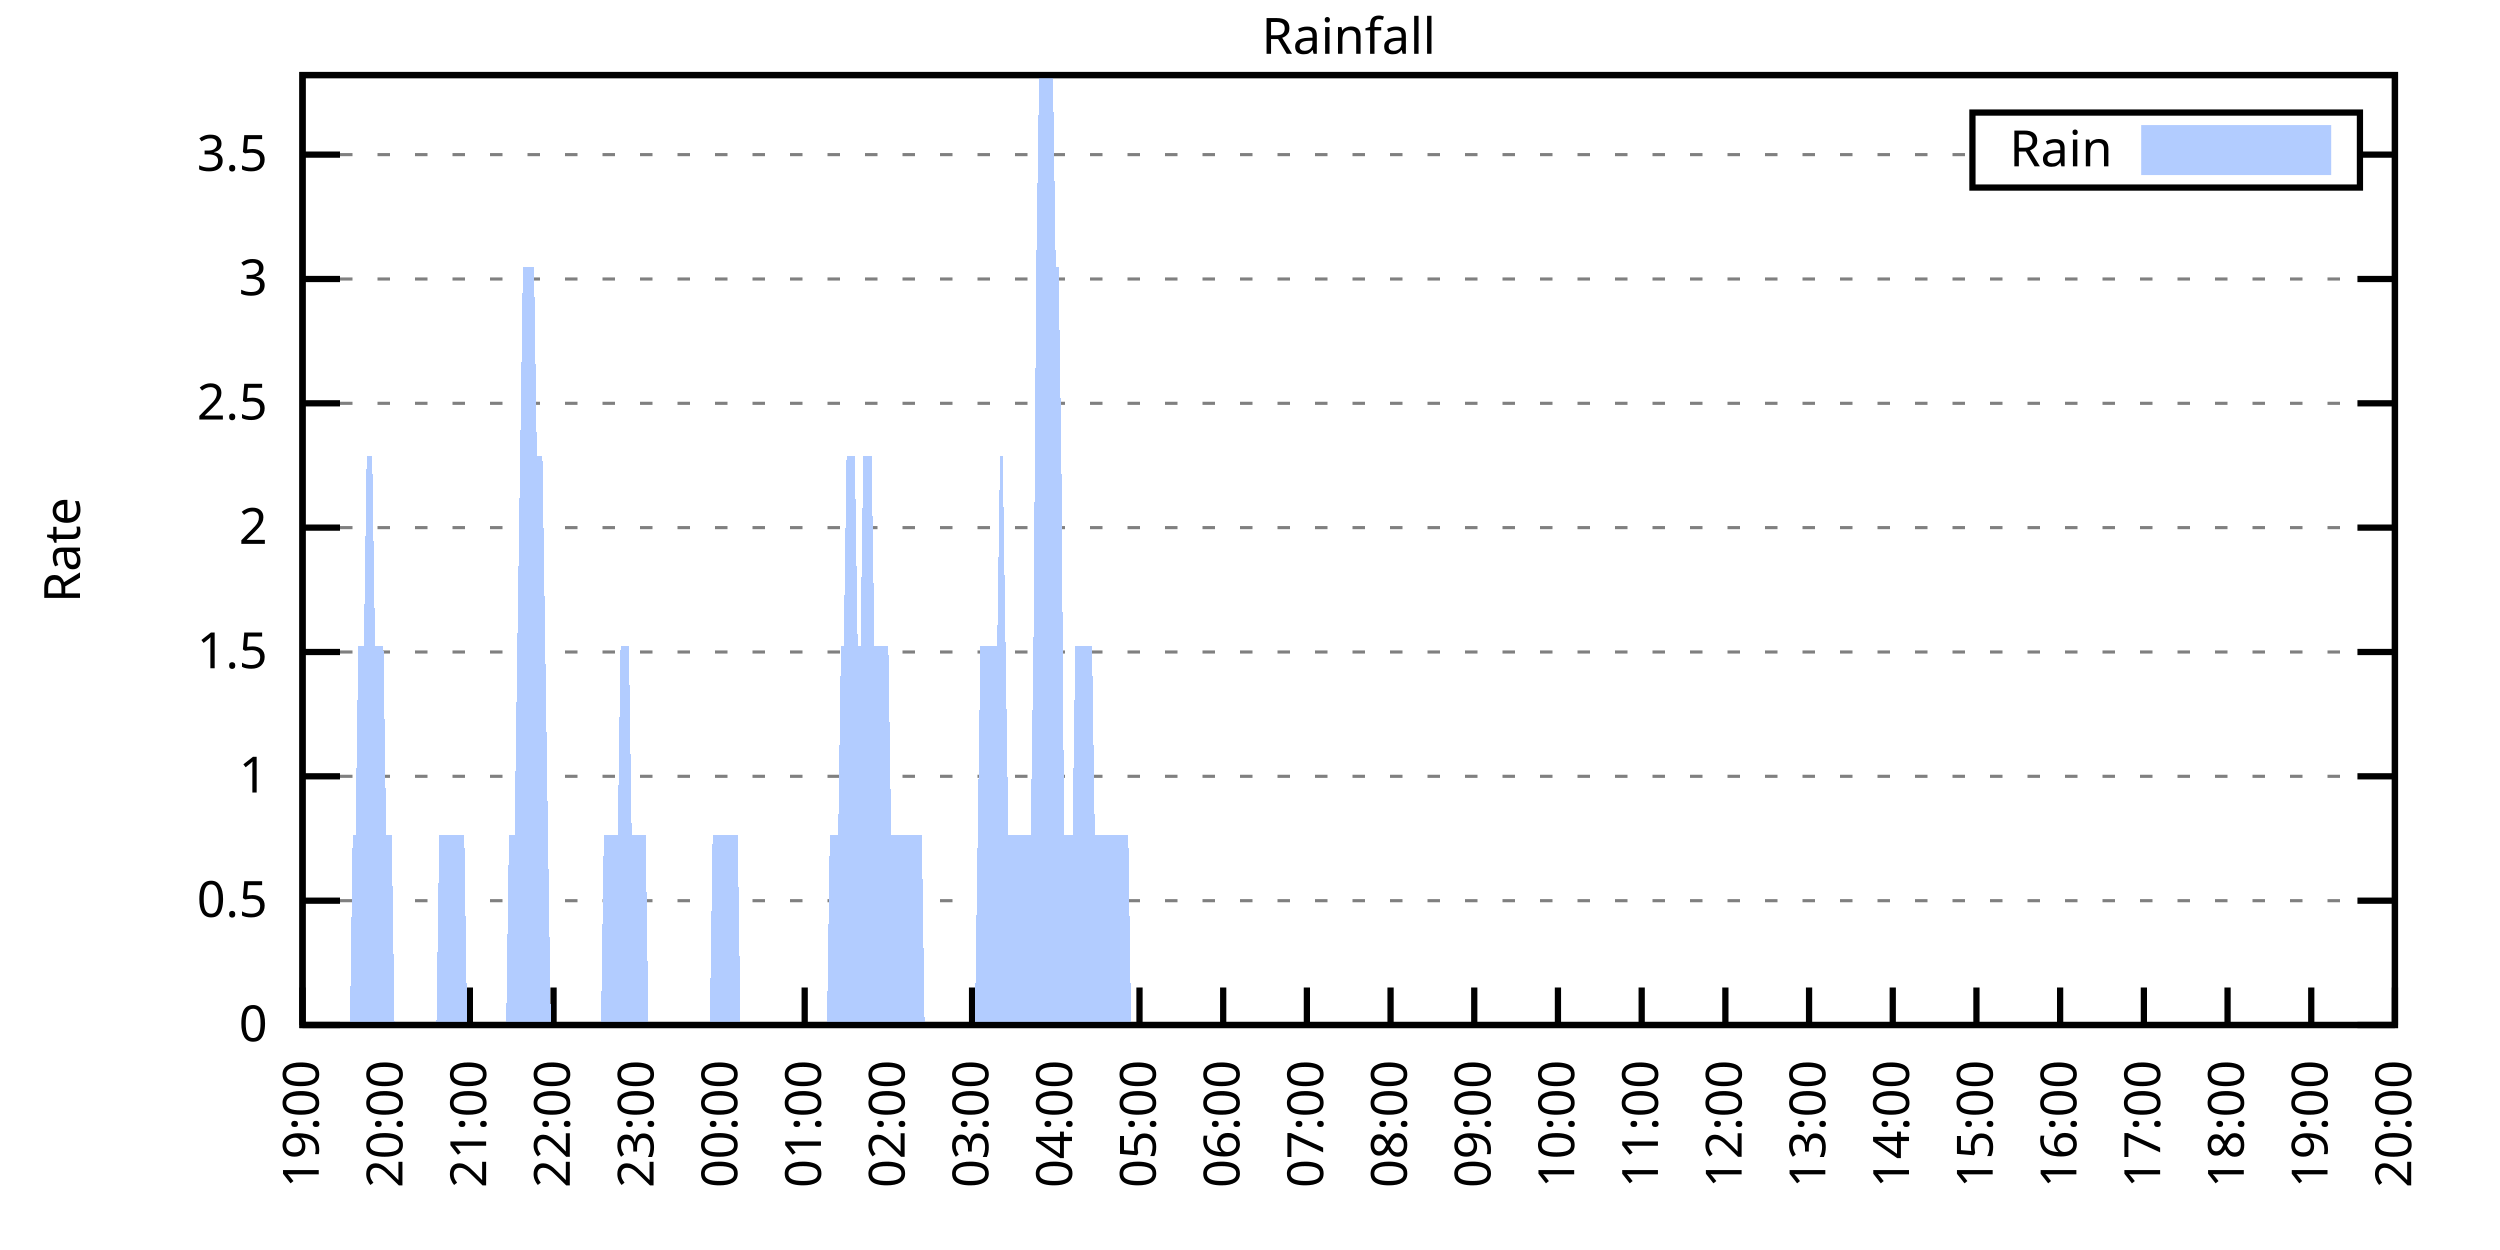
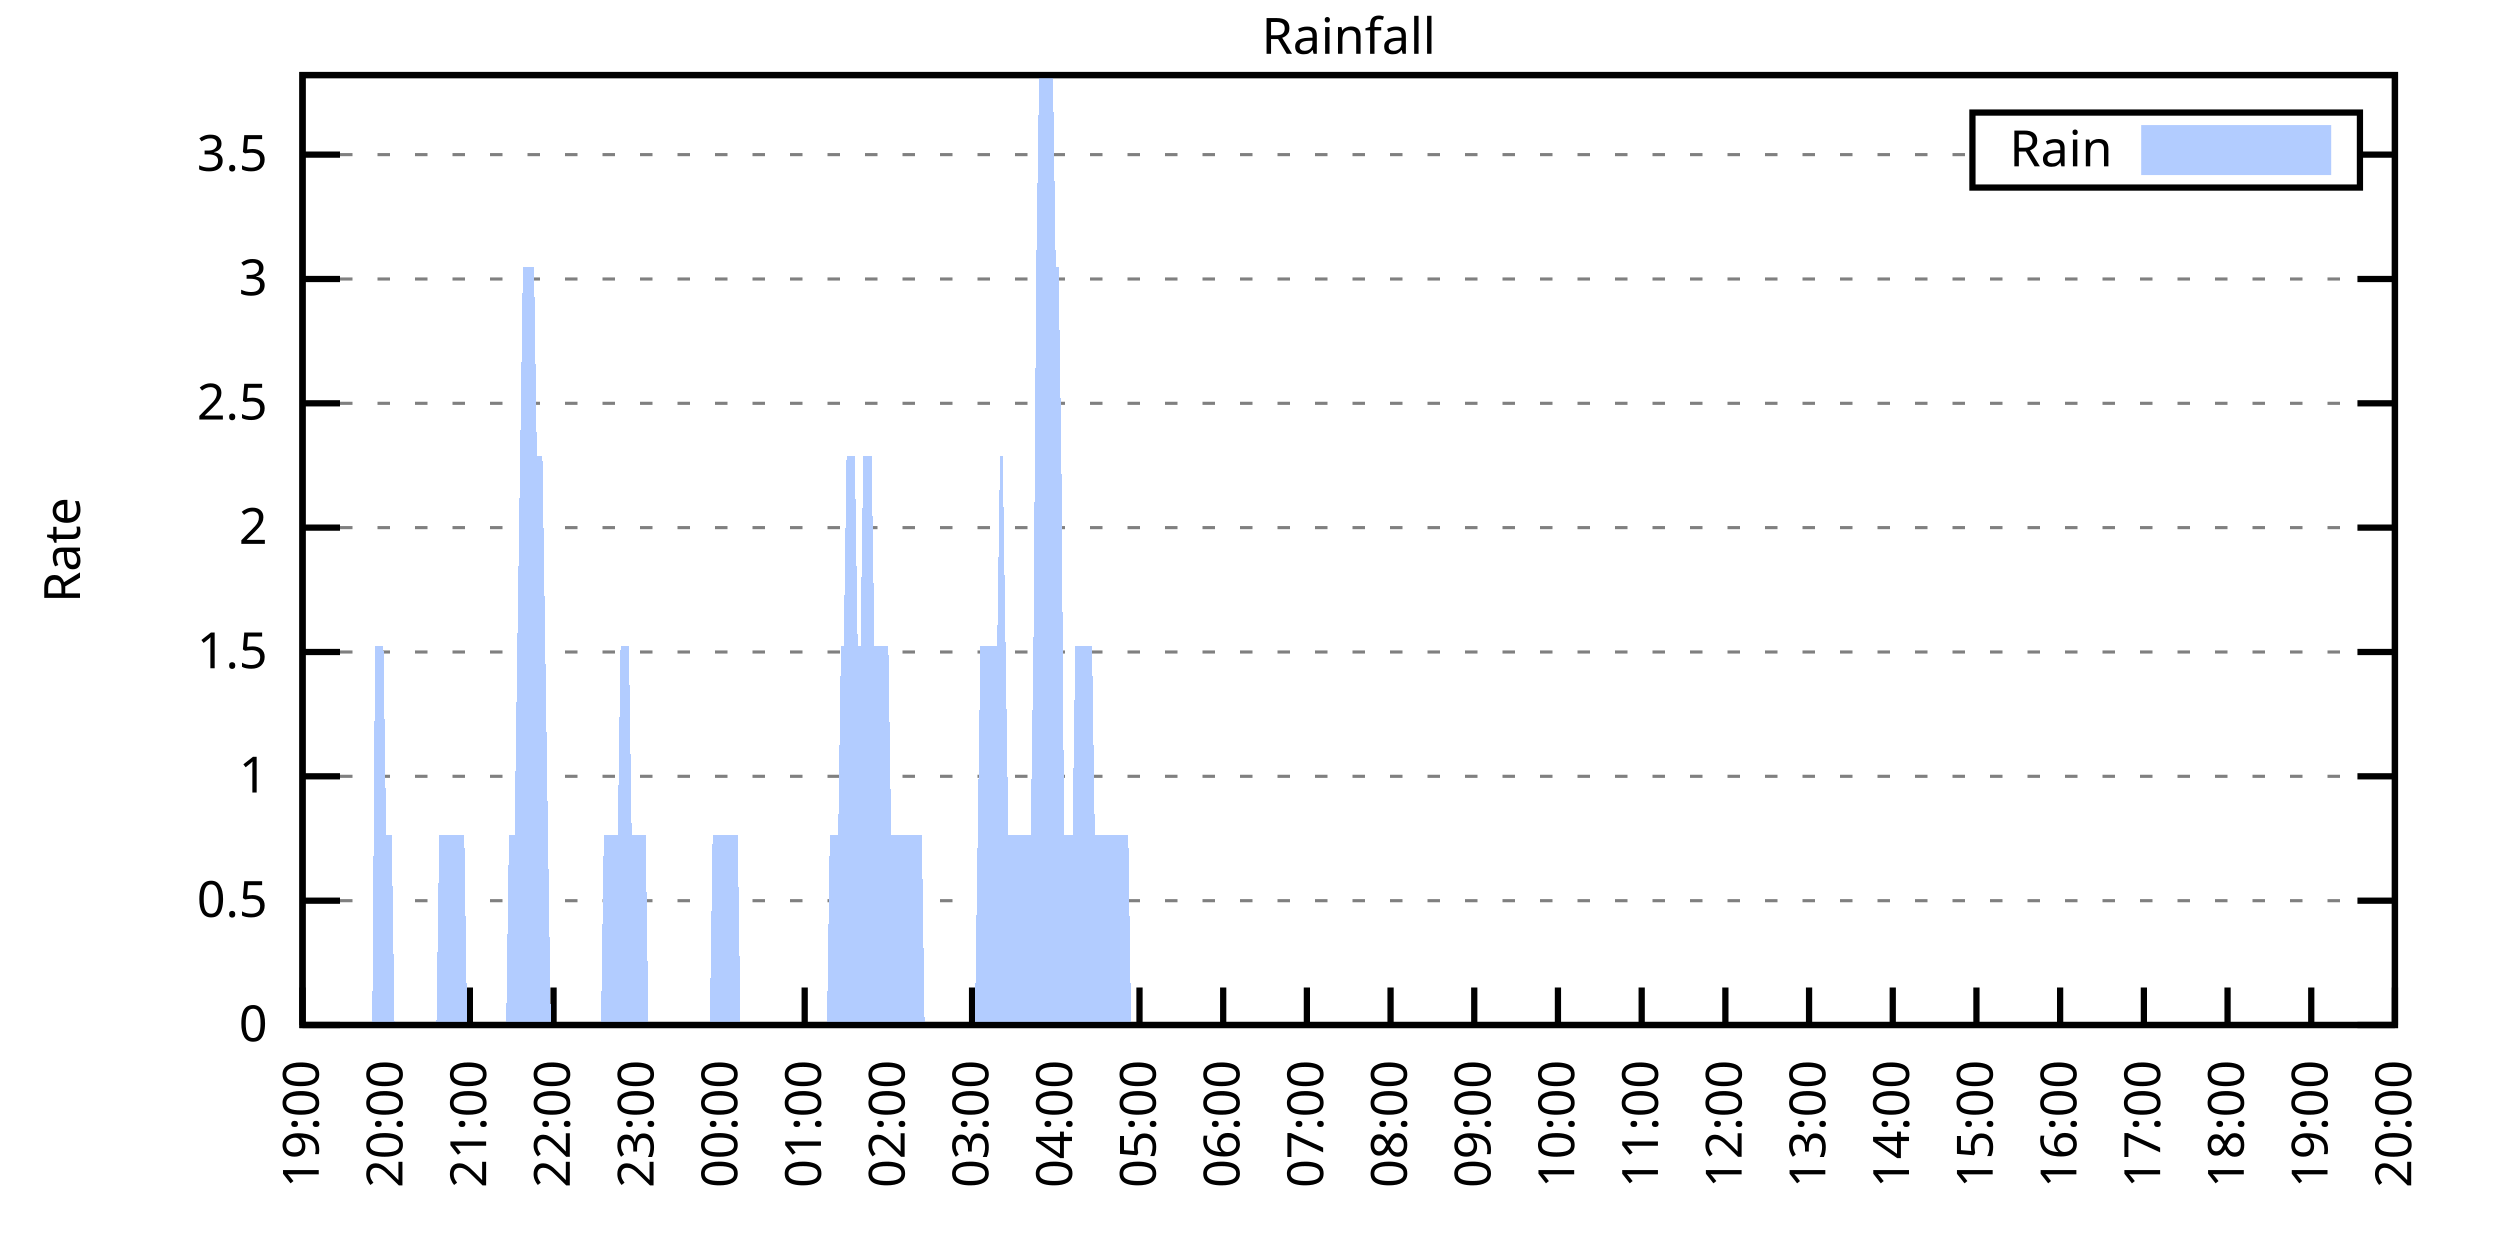
<svg xmlns="http://www.w3.org/2000/svg" xmlns:xlink="http://www.w3.org/1999/xlink" width="400" height="200" viewBox="0 0 400 200">
  <g id="gnuplot_canvas">
    <rect x="0" y="0" width="400" height="200" fill="none" />
    <defs>
      <circle id="gpDot" r="0.5" stroke-width="0.5" stroke="currentColor" />
      <path id="gpPt0" stroke-width="0.333" stroke="currentColor" d="M-1,0 h2 M0,-1 v2" />
      <path id="gpPt1" stroke-width="0.333" stroke="currentColor" d="M-1,-1 L1,1 M1,-1 L-1,1" />
      <path id="gpPt2" stroke-width="0.333" stroke="currentColor" d="M-1,0 L1,0 M0,-1 L0,1 M-1,-1 L1,1 M-1,1 L1,-1" />
      <rect id="gpPt3" stroke-width="0.333" stroke="currentColor" x="-1" y="-1" width="2" height="2" />
      <rect id="gpPt4" stroke-width="0.333" stroke="currentColor" fill="currentColor" x="-1" y="-1" width="2" height="2" />
      <circle id="gpPt5" stroke-width="0.333" stroke="currentColor" cx="0" cy="0" r="1" />
      <use xlink:href="#gpPt5" id="gpPt6" fill="currentColor" stroke="none" />
      <path id="gpPt7" stroke-width="0.333" stroke="currentColor" d="M0,-1.33 L-1.33,0.67 L1.33,0.67 z" />
      <use xlink:href="#gpPt7" id="gpPt8" fill="currentColor" stroke="none" />
      <use xlink:href="#gpPt7" id="gpPt9" stroke="currentColor" transform="rotate(180)" />
      <use xlink:href="#gpPt9" id="gpPt10" fill="currentColor" stroke="none" />
      <use xlink:href="#gpPt3" id="gpPt11" stroke="currentColor" transform="rotate(45)" />
      <use xlink:href="#gpPt11" id="gpPt12" fill="currentColor" stroke="none" />
      <path id="gpPt13" stroke-width="0.333" stroke="currentColor" d="M0,1.330 L1.265,0.411 L0.782,-1.067 L-0.782,-1.076 L-1.265,0.411 z" />
      <use xlink:href="#gpPt13" id="gpPt14" fill="currentColor" stroke="none" />
      <filter id="textbox" filterUnits="objectBoundingBox" x="0" y="0" height="1" width="1">
        <feFlood flood-color="white" flood-opacity="1" result="bgnd" />
        <feComposite in="SourceGraphic" in2="bgnd" operator="atop" />
      </filter>
      <filter id="greybox" filterUnits="objectBoundingBox" x="0" y="0" height="1" width="1">
        <feFlood flood-color="lightgrey" flood-opacity="1" result="grey" />
        <feComposite in="SourceGraphic" in2="grey" operator="atop" />
      </filter>
    </defs>
    <g fill="none" color="white" stroke="currentColor" stroke-width="1.00" stroke-linecap="butt" stroke-linejoin="miter">
</g>
    <g fill="none" color="black" stroke="currentColor" stroke-width="1.00" stroke-linecap="butt" stroke-linejoin="miter">
      <g stroke="none" shape-rendering="crispEdges">
        <polygon fill="rgb(255, 255, 255)" points="48.40,164.00 383.18,164.00 383.18,12.02 48.40,12.02 " />
      </g>
    </g>
    <g fill="none" color="black" stroke="currentColor" stroke-width="1.00" stroke-linecap="butt" stroke-linejoin="miter">
</g>
    <g fill="none" color="black" stroke="black" stroke-width="0.50" stroke-linecap="butt" stroke-linejoin="miter">
</g>
    <g fill="none" color="gray" stroke="currentColor" stroke-width="0.50" stroke-linecap="butt" stroke-linejoin="miter">
      <path stroke="gray" stroke-dasharray="2,4" class="gridline" d="M48.40,164.00 L383.19,164.00  " />
    </g>
    <g fill="none" color="gray" stroke="gray" stroke-width="1.00" stroke-linecap="butt" stroke-linejoin="miter">
</g>
    <g fill="none" color="black" stroke="currentColor" stroke-width="1.00" stroke-linecap="butt" stroke-linejoin="miter">
      <path stroke="black" d="M48.40,164.00 L54.40,164.00 M383.19,164.00 L377.19,164.00  " />
      <g transform="translate(42.80,166.60)" stroke="none" fill="black" font-family="Sans" font-size="8.00" text-anchor="end">
        <text>
          <tspan font-family="Sans"> 0</tspan>
        </text>
      </g>
    </g>
    <g fill="none" color="black" stroke="currentColor" stroke-width="1.00" stroke-linecap="butt" stroke-linejoin="miter">
</g>
    <g fill="none" color="black" stroke="black" stroke-width="0.50" stroke-linecap="butt" stroke-linejoin="miter">
</g>
    <g fill="none" color="gray" stroke="currentColor" stroke-width="0.50" stroke-linecap="butt" stroke-linejoin="miter">
      <path stroke="gray" stroke-dasharray="2,4" class="gridline" d="M48.40,144.11 L383.19,144.11  " />
    </g>
    <g fill="none" color="gray" stroke="gray" stroke-width="1.00" stroke-linecap="butt" stroke-linejoin="miter">
</g>
    <g fill="none" color="black" stroke="currentColor" stroke-width="1.00" stroke-linecap="butt" stroke-linejoin="miter">
      <path stroke="black" d="M48.40,144.11 L54.40,144.11 M383.19,144.11 L377.19,144.11  " />
      <g transform="translate(42.80,146.71)" stroke="none" fill="black" font-family="Sans" font-size="8.00" text-anchor="end">
        <text>
          <tspan font-family="Sans"> 0.5</tspan>
        </text>
      </g>
    </g>
    <g fill="none" color="black" stroke="currentColor" stroke-width="1.00" stroke-linecap="butt" stroke-linejoin="miter">
</g>
    <g fill="none" color="black" stroke="black" stroke-width="0.50" stroke-linecap="butt" stroke-linejoin="miter">
</g>
    <g fill="none" color="gray" stroke="currentColor" stroke-width="0.50" stroke-linecap="butt" stroke-linejoin="miter">
      <path stroke="gray" stroke-dasharray="2,4" class="gridline" d="M48.40,124.21 L383.19,124.21  " />
    </g>
    <g fill="none" color="gray" stroke="gray" stroke-width="1.00" stroke-linecap="butt" stroke-linejoin="miter">
</g>
    <g fill="none" color="black" stroke="currentColor" stroke-width="1.00" stroke-linecap="butt" stroke-linejoin="miter">
      <path stroke="black" d="M48.40,124.21 L54.40,124.21 M383.19,124.21 L377.19,124.21  " />
      <g transform="translate(42.80,126.81)" stroke="none" fill="black" font-family="Sans" font-size="8.00" text-anchor="end">
        <text>
          <tspan font-family="Sans"> 1</tspan>
        </text>
      </g>
    </g>
    <g fill="none" color="black" stroke="currentColor" stroke-width="1.00" stroke-linecap="butt" stroke-linejoin="miter">
</g>
    <g fill="none" color="black" stroke="black" stroke-width="0.50" stroke-linecap="butt" stroke-linejoin="miter">
</g>
    <g fill="none" color="gray" stroke="currentColor" stroke-width="0.50" stroke-linecap="butt" stroke-linejoin="miter">
      <path stroke="gray" stroke-dasharray="2,4" class="gridline" d="M48.40,104.32 L383.19,104.32  " />
    </g>
    <g fill="none" color="gray" stroke="gray" stroke-width="1.00" stroke-linecap="butt" stroke-linejoin="miter">
</g>
    <g fill="none" color="black" stroke="currentColor" stroke-width="1.00" stroke-linecap="butt" stroke-linejoin="miter">
      <path stroke="black" d="M48.40,104.32 L54.40,104.32 M383.19,104.32 L377.19,104.32  " />
      <g transform="translate(42.80,106.92)" stroke="none" fill="black" font-family="Sans" font-size="8.00" text-anchor="end">
        <text>
          <tspan font-family="Sans"> 1.5</tspan>
        </text>
      </g>
    </g>
    <g fill="none" color="black" stroke="currentColor" stroke-width="1.00" stroke-linecap="butt" stroke-linejoin="miter">
</g>
    <g fill="none" color="black" stroke="black" stroke-width="0.50" stroke-linecap="butt" stroke-linejoin="miter">
</g>
    <g fill="none" color="gray" stroke="currentColor" stroke-width="0.50" stroke-linecap="butt" stroke-linejoin="miter">
      <path stroke="gray" stroke-dasharray="2,4" class="gridline" d="M48.40,84.42 L383.19,84.42  " />
    </g>
    <g fill="none" color="gray" stroke="gray" stroke-width="1.00" stroke-linecap="butt" stroke-linejoin="miter">
</g>
    <g fill="none" color="black" stroke="currentColor" stroke-width="1.00" stroke-linecap="butt" stroke-linejoin="miter">
      <path stroke="black" d="M48.40,84.42 L54.40,84.42 M383.19,84.42 L377.19,84.42  " />
      <g transform="translate(42.80,87.02)" stroke="none" fill="black" font-family="Sans" font-size="8.00" text-anchor="end">
        <text>
          <tspan font-family="Sans"> 2</tspan>
        </text>
      </g>
    </g>
    <g fill="none" color="black" stroke="currentColor" stroke-width="1.00" stroke-linecap="butt" stroke-linejoin="miter">
</g>
    <g fill="none" color="black" stroke="black" stroke-width="0.50" stroke-linecap="butt" stroke-linejoin="miter">
</g>
    <g fill="none" color="gray" stroke="currentColor" stroke-width="0.50" stroke-linecap="butt" stroke-linejoin="miter">
      <path stroke="gray" stroke-dasharray="2,4" class="gridline" d="M48.40,64.53 L383.19,64.53  " />
    </g>
    <g fill="none" color="gray" stroke="gray" stroke-width="1.00" stroke-linecap="butt" stroke-linejoin="miter">
</g>
    <g fill="none" color="black" stroke="currentColor" stroke-width="1.00" stroke-linecap="butt" stroke-linejoin="miter">
      <path stroke="black" d="M48.40,64.53 L54.40,64.53 M383.19,64.53 L377.19,64.53  " />
      <g transform="translate(42.80,67.13)" stroke="none" fill="black" font-family="Sans" font-size="8.00" text-anchor="end">
        <text>
          <tspan font-family="Sans"> 2.5</tspan>
        </text>
      </g>
    </g>
    <g fill="none" color="black" stroke="currentColor" stroke-width="1.00" stroke-linecap="butt" stroke-linejoin="miter">
</g>
    <g fill="none" color="black" stroke="black" stroke-width="0.50" stroke-linecap="butt" stroke-linejoin="miter">
</g>
    <g fill="none" color="gray" stroke="currentColor" stroke-width="0.50" stroke-linecap="butt" stroke-linejoin="miter">
      <path stroke="gray" stroke-dasharray="2,4" class="gridline" d="M48.40,44.64 L383.19,44.64  " />
    </g>
    <g fill="none" color="gray" stroke="gray" stroke-width="1.00" stroke-linecap="butt" stroke-linejoin="miter">
</g>
    <g fill="none" color="black" stroke="currentColor" stroke-width="1.00" stroke-linecap="butt" stroke-linejoin="miter">
      <path stroke="black" d="M48.40,44.64 L54.40,44.64 M383.19,44.64 L377.19,44.64  " />
      <g transform="translate(42.80,47.24)" stroke="none" fill="black" font-family="Sans" font-size="8.00" text-anchor="end">
        <text>
          <tspan font-family="Sans"> 3</tspan>
        </text>
      </g>
    </g>
    <g fill="none" color="black" stroke="currentColor" stroke-width="1.00" stroke-linecap="butt" stroke-linejoin="miter">
</g>
    <g fill="none" color="black" stroke="black" stroke-width="0.50" stroke-linecap="butt" stroke-linejoin="miter">
</g>
    <g fill="none" color="gray" stroke="currentColor" stroke-width="0.50" stroke-linecap="butt" stroke-linejoin="miter">
      <path stroke="gray" stroke-dasharray="2,4" class="gridline" d="M48.40,24.74 L315.59,24.74 M377.59,24.74 L383.19,24.74  " />
    </g>
    <g fill="none" color="gray" stroke="gray" stroke-width="1.00" stroke-linecap="butt" stroke-linejoin="miter">
</g>
    <g fill="none" color="black" stroke="currentColor" stroke-width="1.00" stroke-linecap="butt" stroke-linejoin="miter">
      <path stroke="black" d="M48.40,24.74 L54.40,24.74 M383.19,24.74 L377.19,24.74  " />
      <g transform="translate(42.80,27.34)" stroke="none" fill="black" font-family="Sans" font-size="8.00" text-anchor="end">
        <text>
          <tspan font-family="Sans"> 3.5</tspan>
        </text>
      </g>
    </g>
    <g fill="none" color="black" stroke="currentColor" stroke-width="1.00" stroke-linecap="butt" stroke-linejoin="miter">
      <path stroke="black" d="M48.40,164.00 L48.40,158.00  " />
      <g transform="translate(51.00,169.60) rotate(270.00)" stroke="none" fill="black" font-family="Sans" font-size="8.00" text-anchor="end">
        <text>
          <tspan font-family="Sans">19:00</tspan>
        </text>
      </g>
    </g>
    <g fill="none" color="black" stroke="currentColor" stroke-width="1.00" stroke-linecap="butt" stroke-linejoin="miter">
      <path stroke="black" d="M61.79,164.00 L61.79,158.00  " />
      <g transform="translate(64.39,169.60) rotate(270.00)" stroke="none" fill="black" font-family="Sans" font-size="8.00" text-anchor="end">
        <text>
          <tspan font-family="Sans">20:00</tspan>
        </text>
      </g>
    </g>
    <g fill="none" color="black" stroke="currentColor" stroke-width="1.00" stroke-linecap="butt" stroke-linejoin="miter">
      <path stroke="black" d="M75.18,164.00 L75.18,158.00  " />
      <g transform="translate(77.78,169.60) rotate(270.00)" stroke="none" fill="black" font-family="Sans" font-size="8.00" text-anchor="end">
        <text>
          <tspan font-family="Sans">21:00</tspan>
        </text>
      </g>
    </g>
    <g fill="none" color="black" stroke="currentColor" stroke-width="1.00" stroke-linecap="butt" stroke-linejoin="miter">
      <path stroke="black" d="M88.57,164.00 L88.57,158.00  " />
      <g transform="translate(91.17,169.60) rotate(270.00)" stroke="none" fill="black" font-family="Sans" font-size="8.00" text-anchor="end">
        <text>
          <tspan font-family="Sans">22:00</tspan>
        </text>
      </g>
    </g>
    <g fill="none" color="black" stroke="currentColor" stroke-width="1.00" stroke-linecap="butt" stroke-linejoin="miter">
      <path stroke="black" d="M101.97,164.00 L101.97,158.00  " />
      <g transform="translate(104.57,169.60) rotate(270.00)" stroke="none" fill="black" font-family="Sans" font-size="8.00" text-anchor="end">
        <text>
          <tspan font-family="Sans">23:00</tspan>
        </text>
      </g>
    </g>
    <g fill="none" color="black" stroke="currentColor" stroke-width="1.00" stroke-linecap="butt" stroke-linejoin="miter">
      <path stroke="black" d="M115.36,164.00 L115.36,158.00  " />
      <g transform="translate(117.96,169.60) rotate(270.00)" stroke="none" fill="black" font-family="Sans" font-size="8.00" text-anchor="end">
        <text>
          <tspan font-family="Sans">00:00</tspan>
        </text>
      </g>
    </g>
    <g fill="none" color="black" stroke="currentColor" stroke-width="1.00" stroke-linecap="butt" stroke-linejoin="miter">
      <path stroke="black" d="M128.75,164.00 L128.75,158.00  " />
      <g transform="translate(131.35,169.60) rotate(270.00)" stroke="none" fill="black" font-family="Sans" font-size="8.00" text-anchor="end">
        <text>
          <tspan font-family="Sans">01:00</tspan>
        </text>
      </g>
    </g>
    <g fill="none" color="black" stroke="currentColor" stroke-width="1.00" stroke-linecap="butt" stroke-linejoin="miter">
      <path stroke="black" d="M142.14,164.00 L142.14,158.00  " />
      <g transform="translate(144.74,169.60) rotate(270.00)" stroke="none" fill="black" font-family="Sans" font-size="8.00" text-anchor="end">
        <text>
          <tspan font-family="Sans">02:00</tspan>
        </text>
      </g>
    </g>
    <g fill="none" color="black" stroke="currentColor" stroke-width="1.00" stroke-linecap="butt" stroke-linejoin="miter">
      <path stroke="black" d="M155.53,164.00 L155.53,158.00  " />
      <g transform="translate(158.13,169.60) rotate(270.00)" stroke="none" fill="black" font-family="Sans" font-size="8.00" text-anchor="end">
        <text>
          <tspan font-family="Sans">03:00</tspan>
        </text>
      </g>
    </g>
    <g fill="none" color="black" stroke="currentColor" stroke-width="1.00" stroke-linecap="butt" stroke-linejoin="miter">
      <path stroke="black" d="M168.92,164.00 L168.92,158.00  " />
      <g transform="translate(171.52,169.60) rotate(270.00)" stroke="none" fill="black" font-family="Sans" font-size="8.00" text-anchor="end">
        <text>
          <tspan font-family="Sans">04:00</tspan>
        </text>
      </g>
    </g>
    <g fill="none" color="black" stroke="currentColor" stroke-width="1.00" stroke-linecap="butt" stroke-linejoin="miter">
      <path stroke="black" d="M182.32,164.00 L182.32,158.00  " />
      <g transform="translate(184.92,169.60) rotate(270.00)" stroke="none" fill="black" font-family="Sans" font-size="8.00" text-anchor="end">
        <text>
          <tspan font-family="Sans">05:00</tspan>
        </text>
      </g>
    </g>
    <g fill="none" color="black" stroke="currentColor" stroke-width="1.00" stroke-linecap="butt" stroke-linejoin="miter">
      <path stroke="black" d="M195.71,164.00 L195.71,158.00  " />
      <g transform="translate(198.31,169.60) rotate(270.00)" stroke="none" fill="black" font-family="Sans" font-size="8.00" text-anchor="end">
        <text>
          <tspan font-family="Sans">06:00</tspan>
        </text>
      </g>
    </g>
    <g fill="none" color="black" stroke="currentColor" stroke-width="1.00" stroke-linecap="butt" stroke-linejoin="miter">
      <path stroke="black" d="M209.10,164.00 L209.10,158.00  " />
      <g transform="translate(211.70,169.60) rotate(270.00)" stroke="none" fill="black" font-family="Sans" font-size="8.00" text-anchor="end">
        <text>
          <tspan font-family="Sans">07:00</tspan>
        </text>
      </g>
    </g>
    <g fill="none" color="black" stroke="currentColor" stroke-width="1.00" stroke-linecap="butt" stroke-linejoin="miter">
      <path stroke="black" d="M222.49,164.00 L222.49,158.00  " />
      <g transform="translate(225.09,169.60) rotate(270.00)" stroke="none" fill="black" font-family="Sans" font-size="8.00" text-anchor="end">
        <text>
          <tspan font-family="Sans">08:00</tspan>
        </text>
      </g>
    </g>
    <g fill="none" color="black" stroke="currentColor" stroke-width="1.00" stroke-linecap="butt" stroke-linejoin="miter">
      <path stroke="black" d="M235.88,164.00 L235.88,158.00  " />
      <g transform="translate(238.48,169.60) rotate(270.00)" stroke="none" fill="black" font-family="Sans" font-size="8.00" text-anchor="end">
        <text>
          <tspan font-family="Sans">09:00</tspan>
        </text>
      </g>
    </g>
    <g fill="none" color="black" stroke="currentColor" stroke-width="1.00" stroke-linecap="butt" stroke-linejoin="miter">
      <path stroke="black" d="M249.27,164.00 L249.27,158.00  " />
      <g transform="translate(251.87,169.60) rotate(270.00)" stroke="none" fill="black" font-family="Sans" font-size="8.00" text-anchor="end">
        <text>
          <tspan font-family="Sans">10:00</tspan>
        </text>
      </g>
    </g>
    <g fill="none" color="black" stroke="currentColor" stroke-width="1.00" stroke-linecap="butt" stroke-linejoin="miter">
      <path stroke="black" d="M262.67,164.00 L262.67,158.00  " />
      <g transform="translate(265.27,169.60) rotate(270.00)" stroke="none" fill="black" font-family="Sans" font-size="8.00" text-anchor="end">
        <text>
          <tspan font-family="Sans">11:00</tspan>
        </text>
      </g>
    </g>
    <g fill="none" color="black" stroke="currentColor" stroke-width="1.00" stroke-linecap="butt" stroke-linejoin="miter">
      <path stroke="black" d="M276.06,164.00 L276.06,158.00  " />
      <g transform="translate(278.66,169.60) rotate(270.00)" stroke="none" fill="black" font-family="Sans" font-size="8.00" text-anchor="end">
        <text>
          <tspan font-family="Sans">12:00</tspan>
        </text>
      </g>
    </g>
    <g fill="none" color="black" stroke="currentColor" stroke-width="1.00" stroke-linecap="butt" stroke-linejoin="miter">
      <path stroke="black" d="M289.45,164.00 L289.45,158.00  " />
      <g transform="translate(292.05,169.60) rotate(270.00)" stroke="none" fill="black" font-family="Sans" font-size="8.00" text-anchor="end">
        <text>
          <tspan font-family="Sans">13:00</tspan>
        </text>
      </g>
    </g>
    <g fill="none" color="black" stroke="currentColor" stroke-width="1.00" stroke-linecap="butt" stroke-linejoin="miter">
      <path stroke="black" d="M302.84,164.00 L302.84,158.00  " />
      <g transform="translate(305.44,169.60) rotate(270.00)" stroke="none" fill="black" font-family="Sans" font-size="8.00" text-anchor="end">
        <text>
          <tspan font-family="Sans">14:00</tspan>
        </text>
      </g>
    </g>
    <g fill="none" color="black" stroke="currentColor" stroke-width="1.00" stroke-linecap="butt" stroke-linejoin="miter">
      <path stroke="black" d="M316.23,164.00 L316.23,158.00  " />
      <g transform="translate(318.83,169.60) rotate(270.00)" stroke="none" fill="black" font-family="Sans" font-size="8.00" text-anchor="end">
        <text>
          <tspan font-family="Sans">15:00</tspan>
        </text>
      </g>
    </g>
    <g fill="none" color="black" stroke="currentColor" stroke-width="1.00" stroke-linecap="butt" stroke-linejoin="miter">
      <path stroke="black" d="M329.62,164.00 L329.62,158.00  " />
      <g transform="translate(332.22,169.60) rotate(270.00)" stroke="none" fill="black" font-family="Sans" font-size="8.00" text-anchor="end">
        <text>
          <tspan font-family="Sans">16:00</tspan>
        </text>
      </g>
    </g>
    <g fill="none" color="black" stroke="currentColor" stroke-width="1.00" stroke-linecap="butt" stroke-linejoin="miter">
      <path stroke="black" d="M343.02,164.00 L343.02,158.00  " />
      <g transform="translate(345.62,169.60) rotate(270.00)" stroke="none" fill="black" font-family="Sans" font-size="8.00" text-anchor="end">
        <text>
          <tspan font-family="Sans">17:00</tspan>
        </text>
      </g>
    </g>
    <g fill="none" color="black" stroke="currentColor" stroke-width="1.00" stroke-linecap="butt" stroke-linejoin="miter">
      <path stroke="black" d="M356.41,164.00 L356.41,158.00  " />
      <g transform="translate(359.01,169.60) rotate(270.00)" stroke="none" fill="black" font-family="Sans" font-size="8.00" text-anchor="end">
        <text>
          <tspan font-family="Sans">18:00</tspan>
        </text>
      </g>
    </g>
    <g fill="none" color="black" stroke="currentColor" stroke-width="1.00" stroke-linecap="butt" stroke-linejoin="miter">
      <path stroke="black" d="M369.80,164.00 L369.80,158.00  " />
      <g transform="translate(372.40,169.60) rotate(270.00)" stroke="none" fill="black" font-family="Sans" font-size="8.00" text-anchor="end">
        <text>
          <tspan font-family="Sans">19:00</tspan>
        </text>
      </g>
    </g>
    <g fill="none" color="black" stroke="currentColor" stroke-width="1.00" stroke-linecap="butt" stroke-linejoin="miter">
      <path stroke="black" d="M383.19,164.00 L383.19,158.00  " />
      <g transform="translate(385.79,169.60) rotate(270.00)" stroke="none" fill="black" font-family="Sans" font-size="8.00" text-anchor="end">
        <text>
          <tspan font-family="Sans">20:00</tspan>
        </text>
      </g>
    </g>
    <g fill="none" color="black" stroke="currentColor" stroke-width="1.00" stroke-linecap="butt" stroke-linejoin="miter">
</g>
    <g fill="none" color="black" stroke="currentColor" stroke-width="1.00" stroke-linecap="butt" stroke-linejoin="miter">
      <path stroke="black" d="M48.40,12.01 L48.40,164.00 L383.19,164.00 L383.19,12.01 L48.40,12.01 Z  " />
    </g>
    <g fill="none" color="black" stroke="currentColor" stroke-width="1.00" stroke-linecap="butt" stroke-linejoin="miter">
</g>
    <g fill="none" color="black" stroke="currentColor" stroke-width="1.00" stroke-linecap="butt" stroke-linejoin="miter">
      <path stroke="black" d="M315.59,30.01 L315.59,18.01 L377.59,18.01 L377.59,30.01 L315.59,30.01 Z  " />
    </g>
    <g id="Rainfall_plot_1">
      <g fill="none" color="white" stroke="black" stroke-width="2.00" stroke-linecap="butt" stroke-linejoin="miter">
</g>
      <g fill="none" color="black" stroke="currentColor" stroke-width="2.00" stroke-linecap="butt" stroke-linejoin="miter">
        <g transform="translate(337.99,26.61)" stroke="none" fill="black" font-family="Sans" font-size="8.00" text-anchor="end">
          <text>
            <tspan font-family="Sans">Rain</tspan>
          </text>
        </g>
      </g>
      <g fill="none" color="black" stroke="currentColor" stroke-width="2.00" stroke-linecap="butt" stroke-linejoin="miter">
        <g stroke="none" shape-rendering="crispEdges">
          <polygon fill="rgb(178, 204, 255)" points="343.59,27.01 371.99,27.01 371.99,21.01 343.59,21.01 " />
        </g>
        <path stroke="rgb(178, 204, 255)" d="M343.59,27.01 L371.99,27.01 L371.99,21.01 L343.59,21.01 L343.59,27.01 Z  " />
      </g>
      <g fill="none" color="black" stroke="currentColor" stroke-width="2.00" stroke-linecap="butt" stroke-linejoin="miter">
        <g stroke="none" shape-rendering="crispEdges">
-           <polygon fill="rgb(178, 204, 255)" points="51.97,164.00 52.42,164.00 52.86,164.00 53.31,164.00 53.76,164.00 54.20,164.00 54.65,164.00 55.10,164.00 55.54,164.00 55.99,164.00 56.43,133.68 56.88,133.68 57.33,103.36 57.77,103.36 58.22,103.36 58.67,73.04 59.11,73.04 59.56,73.04 60.01,103.36 60.45,103.36 60.90,103.36 61.35,103.36 61.79,133.68 62.24,133.68 62.68,133.68 63.13,164.00 63.58,164.00 64.02,164.00 64.47,164.00 64.92,164.00 65.36,164.00 65.81,164.00 66.26,164.00 66.70,164.00 67.15,164.00 67.59,164.00 68.04,164.00 68.49,164.00 68.93,164.00 69.38,164.00 69.83,164.00 70.27,133.68 70.72,133.68 71.17,133.68 71.61,133.68 72.06,133.68 72.50,133.68 72.95,133.68 73.40,133.68 73.84,133.68 74.29,133.68 74.74,164.00 75.18,164.00 75.63,164.00 76.08,164.00 76.52,164.00 76.97,164.00 77.42,164.00 77.86,164.00 78.31,164.00 78.75,164.00 79.20,164.00 79.65,164.00 80.09,164.00 80.54,164.00 80.99,164.00 81.43,133.68 81.88,133.68 82.33,133.68 82.77,103.36 83.22,73.04 83.66,42.73 84.11,42.73 84.56,42.73 85.00,42.73 85.45,42.73 85.90,73.04 86.34,73.04 86.79,73.04 87.24,103.36 87.68,133.68 88.13,164.00 88.57,164.00 89.02,164.00 89.47,164.00 89.91,164.00 90.36,164.00 90.81,164.00 91.25,164.00 91.70,164.00 92.15,164.00 92.59,164.00 93.04,164.00 93.49,164.00 93.93,164.00 94.38,164.00 94.82,164.00 95.27,164.00 95.72,164.00 96.16,164.00 96.61,133.68 97.06,133.68 97.50,133.68 97.95,133.68 98.40,133.68 98.84,133.68 99.29,103.36 99.73,103.36 100.18,103.36 100.63,103.36 101.07,133.68 101.52,133.68 101.97,133.68 102.41,133.68 102.86,133.68 103.31,133.68 103.75,164.00 104.20,164.00 104.64,164.00 105.09,164.00 105.54,164.00 105.98,164.00 106.43,164.00 106.88,164.00 107.32,164.00 107.77,164.00 108.22,164.00 108.66,164.00 109.11,164.00 109.55,164.00 110.00,164.00 110.45,164.00 110.89,164.00 111.34,164.00 111.79,164.00 112.23,164.00 112.68,164.00 113.13,164.00 113.57,164.00 114.02,133.68 114.47,133.68 114.91,133.68 115.36,133.68 115.80,133.68 116.25,133.68 116.70,133.68 117.14,133.68 117.59,133.68 118.04,133.68 118.48,164.00 118.93,164.00 119.38,164.00 119.82,164.00 120.27,164.00 120.71,164.00 121.16,164.00 121.61,164.00 122.05,164.00 122.50,164.00 122.95,164.00 123.39,164.00 123.84,164.00 124.29,164.00 124.73,164.00 125.18,164.00 125.62,164.00 126.07,164.00 126.52,164.00 126.96,164.00 127.41,164.00 127.86,164.00 128.30,164.00 128.75,164.00 129.20,164.00 129.64,164.00 130.09,164.00 130.54,164.00 130.98,164.00 131.43,164.00 131.87,164.00 132.32,164.00 132.77,133.68 133.21,133.68 133.66,133.68 134.11,133.68 134.55,103.36 135.00,103.36 135.45,73.04 135.89,73.04 136.34,73.04 136.78,73.04 137.23,103.36 137.68,103.36 138.12,73.04 138.57,73.04 139.02,73.04 139.46,73.04 139.91,103.36 140.36,103.36 140.80,103.36 141.25,103.36 141.69,103.36 142.14,103.36 142.59,133.68 143.03,133.68 143.48,133.68 143.93,133.68 144.37,133.68 144.82,133.68 145.27,133.68 145.71,133.68 146.16,133.68 146.61,133.68 147.05,133.68 147.50,133.68 147.94,164.00 148.39,164.00 148.84,164.00 149.28,164.00 149.73,164.00 150.18,164.00 150.62,164.00 151.07,164.00 151.52,164.00 151.96,164.00 152.41,164.00 152.85,164.00 153.30,164.00 153.75,164.00 154.19,164.00 154.64,164.00 155.09,164.00 155.53,164.00 155.98,164.00 156.43,133.68 156.87,103.36 157.32,103.36 157.76,103.36 158.21,103.36 158.66,103.36 159.10,103.36 159.55,103.36 160.00,73.04 160.44,73.04 160.89,103.36 161.34,133.68 161.78,133.68 162.23,133.68 162.67,133.68 163.12,133.68 163.57,133.68 164.01,133.68 164.46,133.68 164.91,133.68 165.35,103.36 165.80,42.73 166.25,12.41 166.69,12.41 167.14,12.41 167.59,12.41 168.03,12.41 168.48,12.41 168.92,42.73 169.37,42.73 169.82,73.04 170.26,133.68 170.71,133.68 171.16,133.68 171.60,133.68 172.05,103.36 172.50,103.36 172.94,103.36 173.39,103.36 173.83,103.36 174.28,103.36 174.73,103.36 175.17,133.68 175.62,133.68 176.07,133.68 176.51,133.68 176.96,133.68 177.41,133.68 177.85,133.68 178.30,133.68 178.74,133.68 179.19,133.68 179.64,133.68 180.08,133.68 180.53,133.68 180.98,164.00 181.42,164.00 181.87,164.00 182.32,164.00 182.76,164.00 183.21,164.00 183.66,164.00 184.10,164.00 184.55,164.00 184.99,164.00 185.44,164.00 185.89,164.00 186.33,164.00 186.78,164.00 187.23,164.00 187.67,164.00 188.12,164.00 188.57,164.00 189.01,164.00 189.46,164.00 189.90,164.00 190.35,164.00 190.80,164.00 191.24,164.00 191.69,164.00 192.14,164.00 192.58,164.00 193.03,164.00 193.48,164.00 193.92,164.00 194.37,164.00 194.81,164.00 195.26,164.00 195.71,164.00 196.15,164.00 196.60,164.00 197.05,164.00 197.49,164.00 197.94,164.00 198.39,164.00 198.83,164.00 199.28,164.00 199.73,164.00 200.17,164.00 200.62,164.00 201.06,164.00 201.51,164.00 201.96,164.00 202.40,164.00 202.85,164.00 203.30,164.00 203.74,164.00 204.19,164.00 204.64,164.00 205.08,164.00 205.53,164.00 205.97,164.00 206.42,164.00 206.87,164.00 207.31,164.00 207.76,164.00 208.21,164.00 208.65,164.00 209.10,164.00 209.55,164.00 209.99,164.00 210.44,164.00 210.88,164.00 211.33,164.00 211.78,164.00 212.22,164.00 212.67,164.00 213.12,164.00 213.56,164.00 214.01,164.00 214.46,164.00 214.90,164.00 215.35,164.00 215.80,164.00 216.24,164.00 216.69,164.00 217.13,164.00 217.58,164.00 218.03,164.00 218.47,164.00 218.92,164.00 219.37,164.00 219.81,164.00 220.26,164.00 220.71,164.00 221.15,164.00 221.60,164.00 222.04,164.00 222.49,164.00 222.94,164.00 223.38,164.00 223.83,164.00 224.28,164.00 224.72,164.00 225.17,164.00 225.62,164.00 226.06,164.00 226.51,164.00 226.95,164.00 227.40,164.00 227.85,164.00 228.29,164.00 228.74,164.00 229.19,164.00 229.63,164.00 230.08,164.00 230.53,164.00 230.97,164.00 231.42,164.00 231.86,164.00 232.31,164.00 232.76,164.00 233.20,164.00 233.65,164.00 234.10,164.00 234.54,164.00 234.99,164.00 235.44,164.00 235.88,164.00 236.33,164.00 236.78,164.00 237.22,164.00 237.67,164.00 238.11,164.00 238.56,164.00 239.01,164.00 239.45,164.00 239.90,164.00 240.35,164.00 240.79,164.00 241.24,164.00 241.69,164.00 242.13,164.00 242.58,164.00 243.02,164.00 243.47,164.00 243.92,164.00 244.36,164.00 244.81,164.00 245.26,164.00 245.70,164.00 246.15,164.00 246.60,164.00 247.04,164.00 247.49,164.00 247.93,164.00 248.38,164.00 248.83,164.00 249.27,164.00 249.72,164.00 250.17,164.00 250.61,164.00 251.06,164.00 251.51,164.00 251.95,164.00 252.40,164.00 252.85,164.00 253.29,164.00 253.74,164.00 254.18,164.00 254.63,164.00 255.08,164.00 255.52,164.00 255.97,164.00 256.42,164.00 256.86,164.00 257.31,164.00 257.76,164.00 258.20,164.00 258.65,164.00 259.09,164.00 259.54,164.00 259.99,164.00 260.43,164.00 260.88,164.00 261.33,164.00 261.77,164.00 262.22,164.00 262.67,164.00 263.11,164.00 263.56,164.00 264.00,164.00 264.45,164.00 264.90,164.00 265.34,164.00 265.79,164.00 266.24,164.00 266.68,164.00 267.13,164.00 267.58,164.00 268.02,164.00 268.47,164.00 268.92,164.00 269.36,164.00 269.81,164.00 270.25,164.00 270.70,164.00 271.15,164.00 271.59,164.00 272.04,164.00 272.49,164.00 272.93,164.00 273.38,164.00 273.83,164.00 274.27,164.00 274.72,164.00 275.16,164.00 275.61,164.00 276.06,164.00 276.50,164.00 276.95,164.00 277.40,164.00 277.84,164.00 278.29,164.00 278.74,164.00 279.18,164.00 279.63,164.00 280.07,164.00 280.52,164.00 280.97,164.00 281.41,164.00 281.86,164.00 282.31,164.00 282.75,164.00 283.20,164.00 283.65,164.00 284.09,164.00 284.54,164.00 284.98,164.00 285.43,164.00 285.88,164.00 286.32,164.00 286.77,164.00 287.22,164.00 287.66,164.00 288.11,164.00 288.56,164.00 289.00,164.00 289.45,164.00 289.90,164.00 290.34,164.00 290.79,164.00 291.23,164.00 291.68,164.00 292.13,164.00 292.57,164.00 293.02,164.00 293.47,164.00 293.91,164.00 294.36,164.00 294.81,164.00 295.25,164.00 295.70,164.00 296.14,164.00 296.59,164.00 297.04,164.00 297.48,164.00 297.93,164.00 298.38,164.00 298.82,164.00 299.27,164.00 299.72,164.00 300.16,164.00 300.61,164.00 301.05,164.00 301.50,164.00 301.95,164.00 302.39,164.00 302.84,164.00 303.29,164.00 303.73,164.00 304.18,164.00 304.63,164.00 305.07,164.00 305.52,164.00 305.97,164.00 306.41,164.00 306.86,164.00 307.30,164.00 307.75,164.00 308.20,164.00 308.64,164.00 309.09,164.00 309.54,164.00 309.98,164.00 310.43,164.00 310.88,164.00 311.32,164.00 311.77,164.00 312.21,164.00 312.66,164.00 313.11,164.00 313.55,164.00 314.00,164.00 314.45,164.00 314.89,164.00 315.34,164.00 315.79,164.00 316.23,164.00 316.68,164.00 317.12,164.00 317.57,164.00 318.02,164.00 318.46,164.00 318.91,164.00 319.36,164.00 319.80,164.00 320.25,164.00 320.70,164.00 321.14,164.00 321.59,164.00 322.04,164.00 322.48,164.00 322.93,164.00 323.37,164.00 323.82,164.00 324.27,164.00 324.71,164.00 325.16,164.00 325.61,164.00 326.05,164.00 326.50,164.00 326.95,164.00 327.39,164.00 327.84,164.00 328.28,164.00 328.73,164.00 329.18,164.00 329.62,164.00 330.07,164.00 330.52,164.00 330.96,164.00 331.41,164.00 331.86,164.00 332.30,164.00 332.75,164.00 333.19,164.00 333.64,164.00 334.09,164.00 334.53,164.00 334.98,164.00 335.43,164.00 335.87,164.00 336.32,164.00 336.77,164.00 337.21,164.00 337.66,164.00 338.10,164.00 338.55,164.00 339.00,164.00 339.44,164.00 339.89,164.00 340.34,164.00 340.78,164.00 341.23,164.00 341.68,164.00 342.12,164.00 342.57,164.00 343.02,164.00 343.46,164.00 343.91,164.00 344.35,164.00 344.80,164.00 345.25,164.00 345.69,164.00 346.14,164.00 346.59,164.00 347.03,164.00 347.48,164.00 347.93,164.00 348.37,164.00 348.82,164.00 349.26,164.00 349.71,164.00 350.16,164.00 350.60,164.00 351.05,164.00 351.50,164.00 351.94,164.00 352.39,164.00 352.84,164.00 353.28,164.00 353.73,164.00 354.17,164.00 354.62,164.00 355.07,164.00 355.51,164.00 355.96,164.00 356.41,164.00 356.85,164.00 357.30,164.00 357.75,164.00 358.19,164.00 358.64,164.00 359.09,164.00 359.53,164.00 359.98,164.00 360.42,164.00 360.87,164.00 361.32,164.00 361.76,164.00 362.21,164.00 362.66,164.00 363.10,164.00 363.55,164.00 364.00,164.00 364.44,164.00 364.89,164.00 365.33,164.00 365.78,164.00 366.23,164.00 366.67,164.00 367.12,164.00 367.57,164.00 368.01,164.00 368.46,164.00 368.91,164.00 369.35,164.00 369.80,164.00 370.24,164.00 370.69,164.00 371.14,164.00 371.58,164.00 372.03,164.00 372.48,164.00 372.92,164.00 372.92,164.00 51.97,164.00 " />
+           <polygon fill="rgb(178, 204, 255)" points="55.54,164.00 55.99,164.00 56.43,164.00 56.88,164.00 57.33,164.00 57.77,164.00 58.22,164.00 58.67,164.00 59.11,164.00 59.56,164.00 60.01,103.36 60.45,103.36 60.90,103.36 61.35,103.36 61.79,133.68 62.24,133.68 62.68,133.68 63.13,164.00 63.58,164.00 64.02,164.00 64.47,164.00 64.92,164.00 65.36,164.00 65.81,164.00 66.26,164.00 66.70,164.00 67.15,164.00 67.59,164.00 68.04,164.00 68.49,164.00 68.93,164.00 69.38,164.00 69.83,164.00 70.27,133.68 70.72,133.68 71.17,133.68 71.61,133.68 72.06,133.68 72.50,133.68 72.95,133.68 73.40,133.68 73.84,133.68 74.29,133.68 74.74,164.00 75.18,164.00 75.63,164.00 76.08,164.00 76.52,164.00 76.97,164.00 77.42,164.00 77.86,164.00 78.31,164.00 78.75,164.00 79.20,164.00 79.65,164.00 80.09,164.00 80.54,164.00 80.99,164.00 81.43,133.68 81.88,133.68 82.33,133.68 82.77,103.36 83.22,73.04 83.66,42.73 84.11,42.73 84.56,42.73 85.00,42.73 85.45,42.73 85.90,73.04 86.34,73.04 86.79,73.04 87.24,103.36 87.68,133.68 88.13,164.00 88.57,164.00 89.02,164.00 89.47,164.00 89.91,164.00 90.36,164.00 90.81,164.00 91.25,164.00 91.70,164.00 92.15,164.00 92.59,164.00 93.04,164.00 93.49,164.00 93.93,164.00 94.38,164.00 94.82,164.00 95.27,164.00 95.72,164.00 96.16,164.00 96.61,133.68 97.06,133.68 97.50,133.68 97.95,133.68 98.40,133.68 98.84,133.68 99.29,103.36 99.73,103.36 100.18,103.36 100.63,103.36 101.07,133.68 101.52,133.68 101.97,133.68 102.41,133.68 102.86,133.68 103.31,133.68 103.75,164.00 104.20,164.00 104.64,164.00 105.09,164.00 105.54,164.00 105.98,164.00 106.43,164.00 106.88,164.00 107.32,164.00 107.77,164.00 108.22,164.00 108.66,164.00 109.11,164.00 109.55,164.00 110.00,164.00 110.45,164.00 110.89,164.00 111.34,164.00 111.79,164.00 112.23,164.00 112.68,164.00 113.13,164.00 113.57,164.00 114.02,133.68 114.47,133.68 114.91,133.68 115.36,133.68 115.80,133.68 116.25,133.68 116.70,133.68 117.14,133.68 117.59,133.68 118.04,133.68 118.48,164.00 118.93,164.00 119.38,164.00 119.82,164.00 120.27,164.00 120.71,164.00 121.16,164.00 121.61,164.00 122.05,164.00 122.50,164.00 122.95,164.00 123.39,164.00 123.84,164.00 124.29,164.00 124.73,164.00 125.18,164.00 125.62,164.00 126.07,164.00 126.52,164.00 126.96,164.00 127.41,164.00 127.86,164.00 128.30,164.00 128.75,164.00 129.20,164.00 129.64,164.00 130.09,164.00 130.54,164.00 130.98,164.00 131.43,164.00 131.87,164.00 132.32,164.00 132.77,133.68 133.21,133.68 133.66,133.68 134.11,133.68 134.55,103.36 135.00,103.36 135.45,73.04 135.89,73.04 136.34,73.04 136.78,73.04 137.23,103.36 137.68,103.36 138.12,73.04 138.57,73.04 139.02,73.04 139.46,73.04 139.91,103.36 140.36,103.36 140.80,103.36 141.25,103.36 141.69,103.36 142.14,103.36 142.59,133.68 143.03,133.68 143.48,133.68 143.93,133.68 144.37,133.68 144.82,133.68 145.27,133.68 145.71,133.68 146.16,133.68 146.61,133.68 147.05,133.68 147.50,133.68 147.94,164.00 148.39,164.00 148.84,164.00 149.28,164.00 149.73,164.00 150.18,164.00 150.62,164.00 151.07,164.00 151.52,164.00 151.96,164.00 152.41,164.00 152.85,164.00 153.30,164.00 153.75,164.00 154.19,164.00 154.64,164.00 155.09,164.00 155.53,164.00 155.98,164.00 156.43,133.68 156.87,103.36 157.32,103.36 157.76,103.36 158.21,103.36 158.66,103.36 159.10,103.36 159.55,103.36 160.00,73.04 160.44,73.04 160.89,103.36 161.34,133.68 161.78,133.68 162.23,133.68 162.67,133.68 163.12,133.68 163.57,133.68 164.01,133.68 164.46,133.68 164.91,133.68 165.35,103.36 165.80,42.73 166.25,12.41 166.69,12.41 167.14,12.41 167.59,12.41 168.03,12.41 168.48,12.41 168.92,42.73 169.37,42.73 169.82,73.04 170.26,133.68 170.71,133.68 171.16,133.68 171.60,133.68 172.05,103.36 172.50,103.36 172.94,103.36 173.39,103.36 173.83,103.36 174.28,103.36 174.73,103.36 175.17,133.68 175.62,133.68 176.07,133.68 176.51,133.68 176.96,133.68 177.41,133.68 177.85,133.68 178.30,133.68 178.74,133.68 179.19,133.68 179.64,133.68 180.08,133.68 180.53,133.68 180.98,164.00 181.42,164.00 181.87,164.00 182.32,164.00 182.76,164.00 183.21,164.00 183.66,164.00 184.10,164.00 184.55,164.00 184.99,164.00 185.44,164.00 185.89,164.00 186.33,164.00 186.78,164.00 187.23,164.00 187.67,164.00 188.12,164.00 188.57,164.00 189.01,164.00 189.46,164.00 189.90,164.00 190.35,164.00 190.80,164.00 191.24,164.00 191.69,164.00 192.14,164.00 192.58,164.00 193.03,164.00 193.48,164.00 193.92,164.00 194.37,164.00 194.81,164.00 195.26,164.00 195.71,164.00 196.15,164.00 196.60,164.00 197.05,164.00 197.49,164.00 197.94,164.00 198.39,164.00 198.83,164.00 199.28,164.00 199.73,164.00 200.17,164.00 200.62,164.00 201.06,164.00 201.51,164.00 201.96,164.00 202.40,164.00 202.85,164.00 203.30,164.00 203.74,164.00 204.19,164.00 204.64,164.00 205.08,164.00 205.53,164.00 205.97,164.00 206.42,164.00 206.87,164.00 207.31,164.00 207.76,164.00 208.21,164.00 208.65,164.00 209.10,164.00 209.55,164.00 209.99,164.00 210.44,164.00 210.88,164.00 211.33,164.00 211.78,164.00 212.22,164.00 212.67,164.00 213.12,164.00 213.56,164.00 214.01,164.00 214.46,164.00 214.90,164.00 215.35,164.00 215.80,164.00 216.24,164.00 216.69,164.00 217.13,164.00 217.58,164.00 218.03,164.00 218.47,164.00 218.92,164.00 219.37,164.00 219.81,164.00 220.26,164.00 220.71,164.00 221.15,164.00 221.60,164.00 222.04,164.00 222.49,164.00 222.94,164.00 223.38,164.00 223.83,164.00 224.28,164.00 224.72,164.00 225.17,164.00 225.62,164.00 226.06,164.00 226.51,164.00 226.95,164.00 227.40,164.00 227.85,164.00 228.29,164.00 228.74,164.00 229.19,164.00 229.63,164.00 230.08,164.00 230.53,164.00 230.97,164.00 231.42,164.00 231.86,164.00 232.31,164.00 232.76,164.00 233.20,164.00 233.65,164.00 234.10,164.00 234.54,164.00 234.99,164.00 235.44,164.00 235.88,164.00 236.33,164.00 236.78,164.00 237.22,164.00 237.67,164.00 238.11,164.00 238.56,164.00 239.01,164.00 239.45,164.00 239.90,164.00 240.35,164.00 240.79,164.00 241.24,164.00 241.69,164.00 242.13,164.00 242.58,164.00 243.02,164.00 243.47,164.00 243.92,164.00 244.36,164.00 244.81,164.00 245.26,164.00 245.70,164.00 246.15,164.00 246.60,164.00 247.04,164.00 247.49,164.00 247.93,164.00 248.38,164.00 248.83,164.00 249.27,164.00 249.72,164.00 250.17,164.00 250.61,164.00 251.06,164.00 251.51,164.00 251.95,164.00 252.40,164.00 252.85,164.00 253.29,164.00 253.74,164.00 254.18,164.00 254.63,164.00 255.08,164.00 255.52,164.00 255.97,164.00 256.42,164.00 256.86,164.00 257.31,164.00 257.76,164.00 258.20,164.00 258.65,164.00 259.09,164.00 259.54,164.00 259.99,164.00 260.43,164.00 260.88,164.00 261.33,164.00 261.77,164.00 262.22,164.00 262.67,164.00 263.11,164.00 263.56,164.00 264.00,164.00 264.45,164.00 264.90,164.00 265.34,164.00 265.79,164.00 266.24,164.00 266.68,164.00 267.13,164.00 267.58,164.00 268.02,164.00 268.47,164.00 268.92,164.00 269.36,164.00 269.81,164.00 270.25,164.00 270.70,164.00 271.15,164.00 271.59,164.00 272.04,164.00 272.49,164.00 272.93,164.00 273.38,164.00 273.83,164.00 274.27,164.00 274.72,164.00 275.16,164.00 275.61,164.00 276.06,164.00 276.50,164.00 276.95,164.00 277.40,164.00 277.84,164.00 278.29,164.00 278.74,164.00 279.18,164.00 279.63,164.00 280.07,164.00 280.52,164.00 280.97,164.00 281.41,164.00 281.86,164.00 282.31,164.00 282.75,164.00 283.20,164.00 283.65,164.00 284.09,164.00 284.54,164.00 284.98,164.00 285.43,164.00 285.88,164.00 286.32,164.00 286.77,164.00 287.22,164.00 287.66,164.00 288.11,164.00 288.56,164.00 289.00,164.00 289.45,164.00 289.90,164.00 290.34,164.00 290.79,164.00 291.23,164.00 291.68,164.00 292.13,164.00 292.57,164.00 293.02,164.00 293.47,164.00 293.91,164.00 294.36,164.00 294.81,164.00 295.25,164.00 295.70,164.00 296.14,164.00 296.59,164.00 297.04,164.00 297.48,164.00 297.93,164.00 298.38,164.00 298.82,164.00 299.27,164.00 299.72,164.00 300.16,164.00 300.61,164.00 301.05,164.00 301.50,164.00 301.95,164.00 302.39,164.00 302.84,164.00 303.29,164.00 303.73,164.00 304.18,164.00 304.63,164.00 305.07,164.00 305.52,164.00 305.97,164.00 306.41,164.00 306.86,164.00 307.30,164.00 307.75,164.00 308.20,164.00 308.64,164.00 309.09,164.00 309.54,164.00 309.98,164.00 310.43,164.00 310.88,164.00 311.32,164.00 311.77,164.00 312.21,164.00 312.66,164.00 313.11,164.00 313.55,164.00 314.00,164.00 314.45,164.00 314.89,164.00 315.34,164.00 315.79,164.00 316.23,164.00 316.68,164.00 317.12,164.00 317.57,164.00 318.02,164.00 318.46,164.00 318.91,164.00 319.36,164.00 319.80,164.00 320.25,164.00 320.70,164.00 321.14,164.00 321.59,164.00 322.04,164.00 322.48,164.00 322.93,164.00 323.37,164.00 323.82,164.00 324.27,164.00 324.71,164.00 325.16,164.00 325.61,164.00 326.05,164.00 326.50,164.00 326.95,164.00 327.39,164.00 327.84,164.00 328.28,164.00 328.73,164.00 329.18,164.00 329.62,164.00 330.07,164.00 330.52,164.00 330.96,164.00 331.41,164.00 331.86,164.00 332.30,164.00 332.75,164.00 333.19,164.00 333.64,164.00 334.09,164.00 334.53,164.00 334.98,164.00 335.43,164.00 335.87,164.00 336.32,164.00 336.77,164.00 337.21,164.00 337.66,164.00 338.10,164.00 338.55,164.00 339.00,164.00 339.44,164.00 339.89,164.00 340.34,164.00 340.78,164.00 341.23,164.00 341.68,164.00 342.12,164.00 342.57,164.00 343.02,164.00 343.46,164.00 343.91,164.00 344.35,164.00 344.80,164.00 345.25,164.00 345.69,164.00 346.14,164.00 346.59,164.00 347.03,164.00 347.48,164.00 347.93,164.00 348.37,164.00 348.82,164.00 349.26,164.00 349.71,164.00 350.16,164.00 350.60,164.00 351.05,164.00 351.50,164.00 351.94,164.00 352.39,164.00 352.84,164.00 353.28,164.00 353.73,164.00 354.17,164.00 354.62,164.00 355.07,164.00 355.51,164.00 355.96,164.00 356.41,164.00 356.85,164.00 357.30,164.00 357.75,164.00 358.19,164.00 358.64,164.00 359.09,164.00 359.53,164.00 359.98,164.00 360.42,164.00 360.87,164.00 361.32,164.00 361.76,164.00 362.21,164.00 362.66,164.00 363.10,164.00 363.55,164.00 364.00,164.00 364.44,164.00 364.89,164.00 365.33,164.00 365.78,164.00 366.23,164.00 366.67,164.00 367.12,164.00 367.57,164.00 368.01,164.00 368.46,164.00 368.91,164.00 369.35,164.00 369.80,164.00 370.24,164.00 370.69,164.00 371.14,164.00 371.58,164.00 372.03,164.00 372.48,164.00 372.92,164.00 373.37,164.00 373.82,164.00 374.26,164.00 374.71,164.00 375.16,164.00 375.60,164.00 376.05,164.00 376.49,164.00 376.49,164.00 55.54,164.00 " />
        </g>
      </g>
    </g>
    <g fill="none" color="black" stroke="currentColor" stroke-width="2.00" stroke-linecap="butt" stroke-linejoin="miter">
</g>
    <g fill="none" color="black" stroke="black" stroke-width="1.00" stroke-linecap="butt" stroke-linejoin="miter">
</g>
    <g fill="none" color="black" stroke="currentColor" stroke-width="1.00" stroke-linecap="butt" stroke-linejoin="miter">
      <path stroke="black" d="M48.40,12.01 L48.40,164.00 L383.19,164.00 L383.19,12.01 L48.40,12.01 Z  " />
      <g transform="translate(12.80,88.01) rotate(270.00)" stroke="none" fill="black" font-family="Sans" font-size="8.00" text-anchor="middle">
        <text>
          <tspan font-family="Sans">Rate</tspan>
        </text>
      </g>
    </g>
    <g fill="none" color="black" stroke="currentColor" stroke-width="1.00" stroke-linecap="butt" stroke-linejoin="miter">
</g>
    <g fill="none" color="black" stroke="currentColor" stroke-width="1.00" stroke-linecap="butt" stroke-linejoin="miter">
      <g transform="translate(215.79,8.61)" stroke="none" fill="black" font-family="Sans" font-size="8.00" text-anchor="middle">
        <text>
          <tspan font-family="Sans">Rainfall</tspan>
        </text>
      </g>
    </g>
    <g fill="none" color="black" stroke="currentColor" stroke-width="1.00" stroke-linecap="butt" stroke-linejoin="miter">
</g>
  </g>
</svg>
